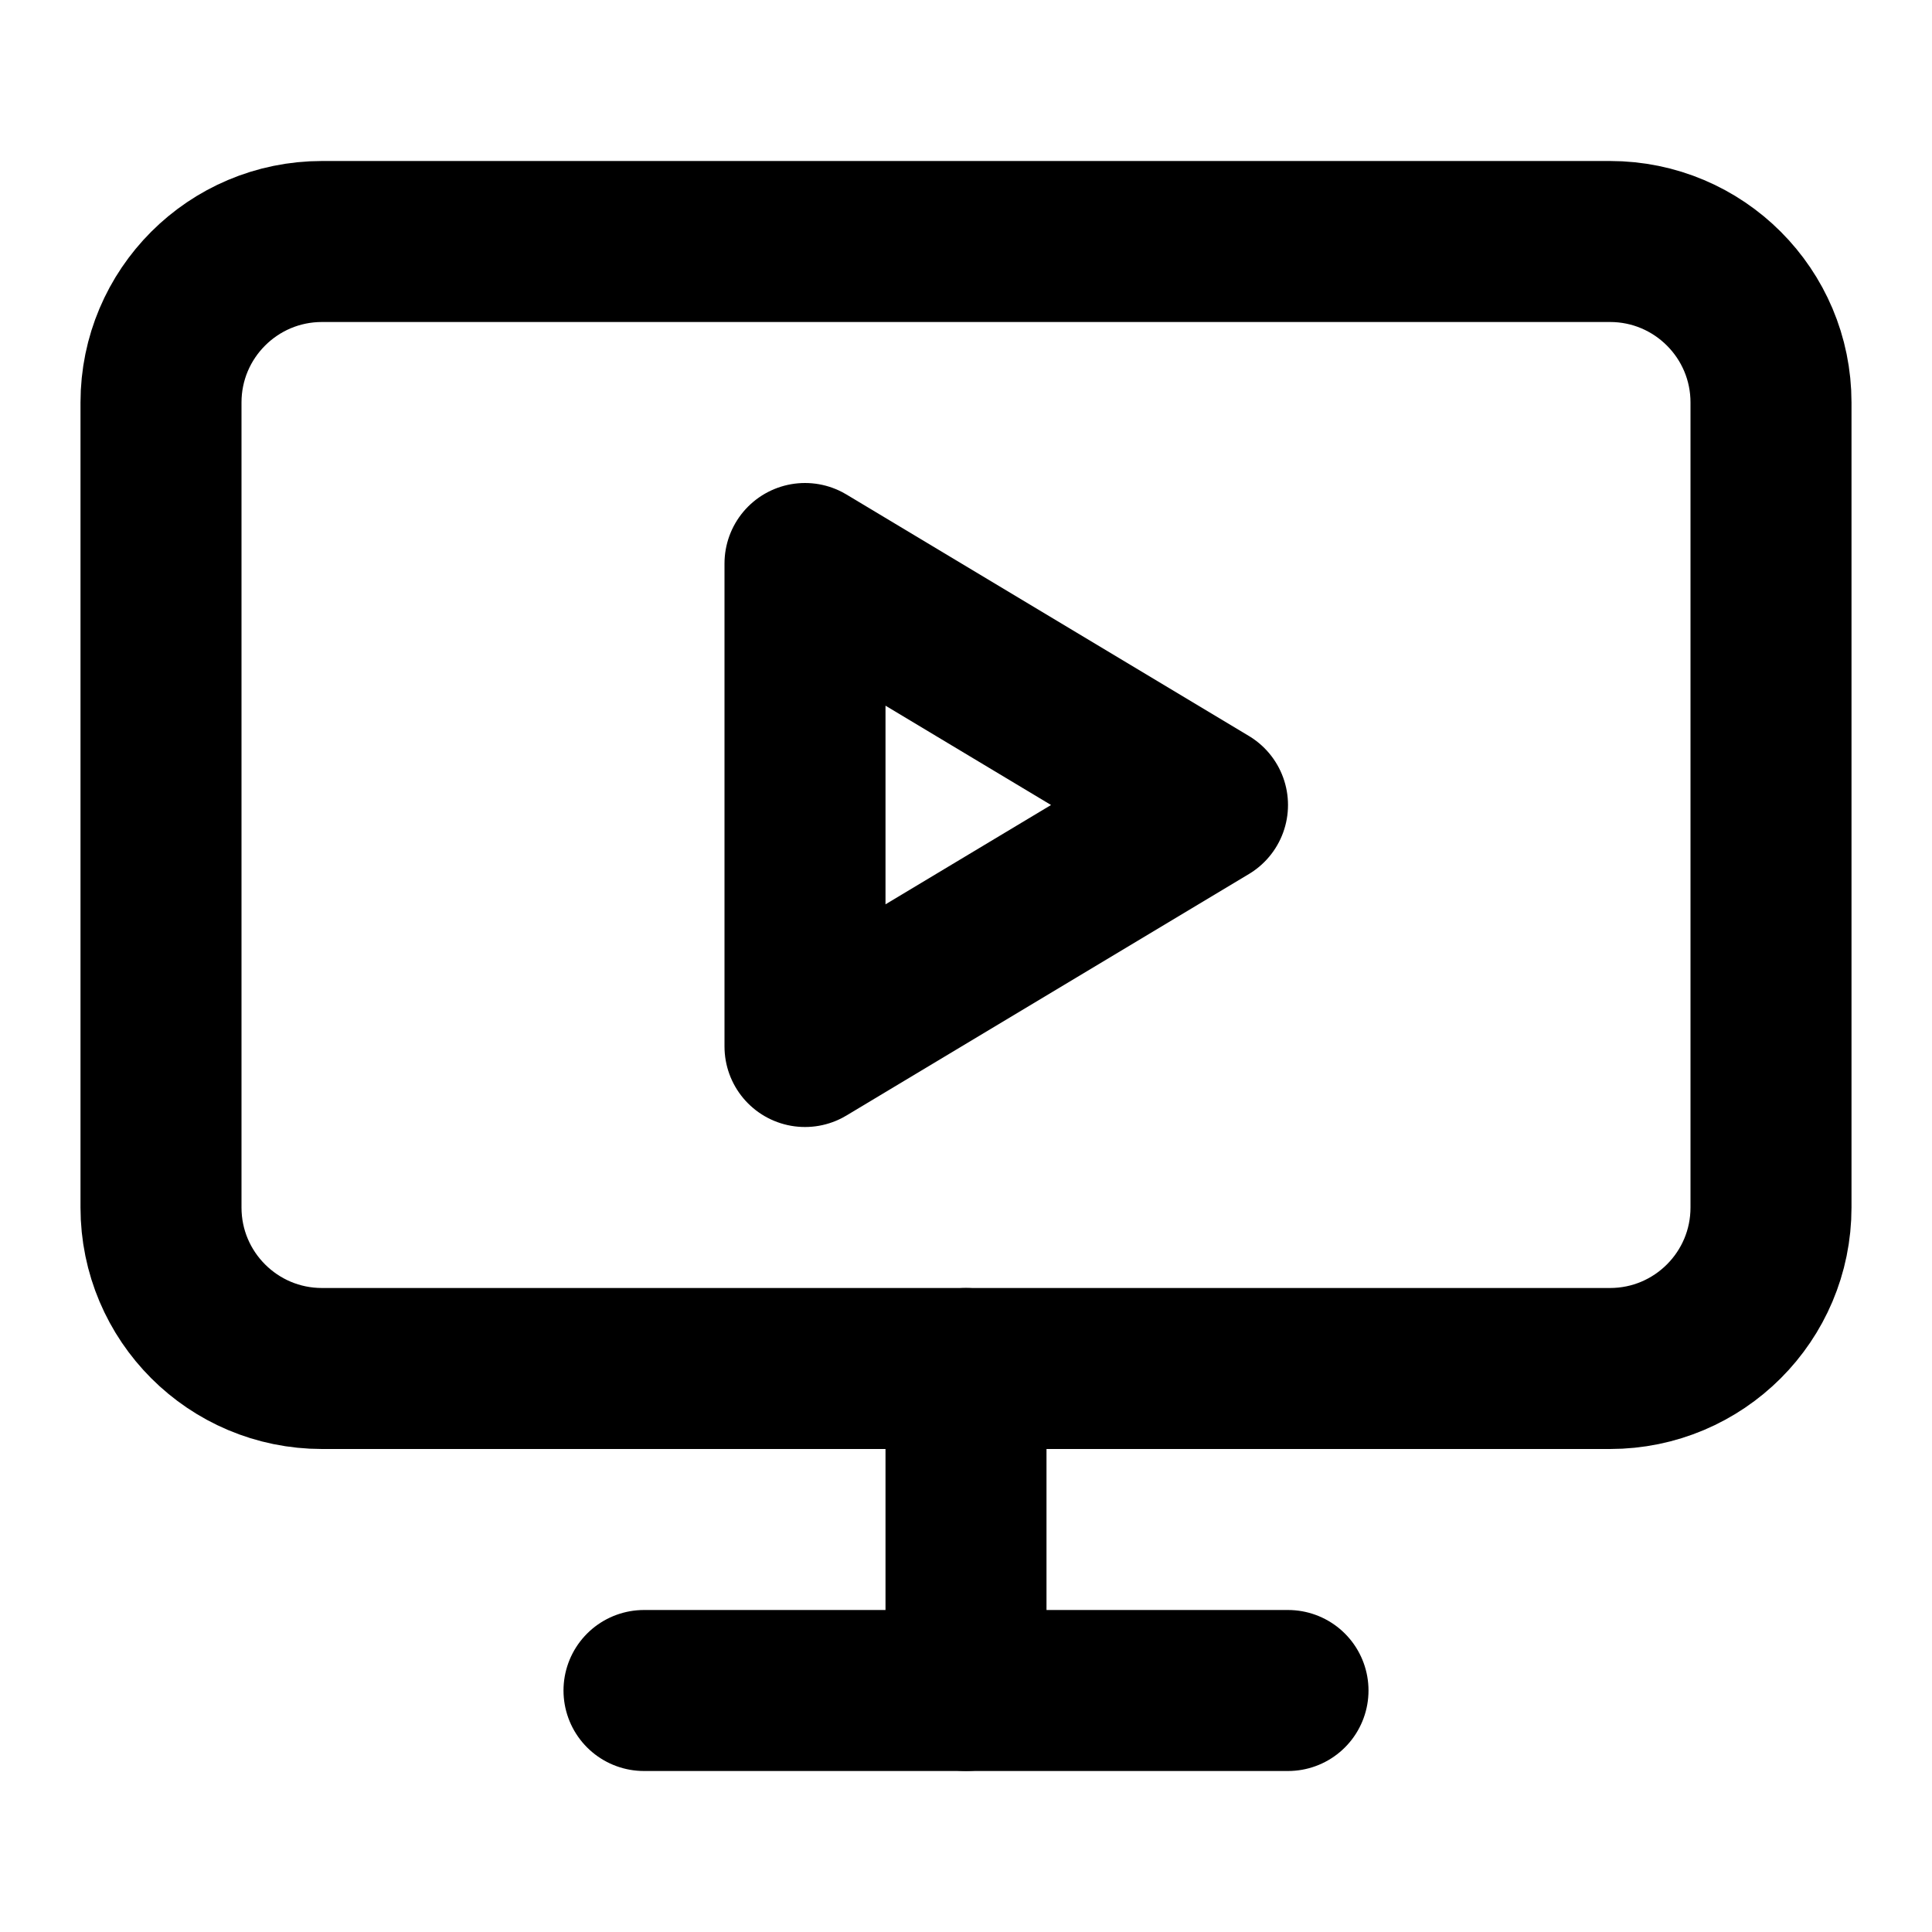
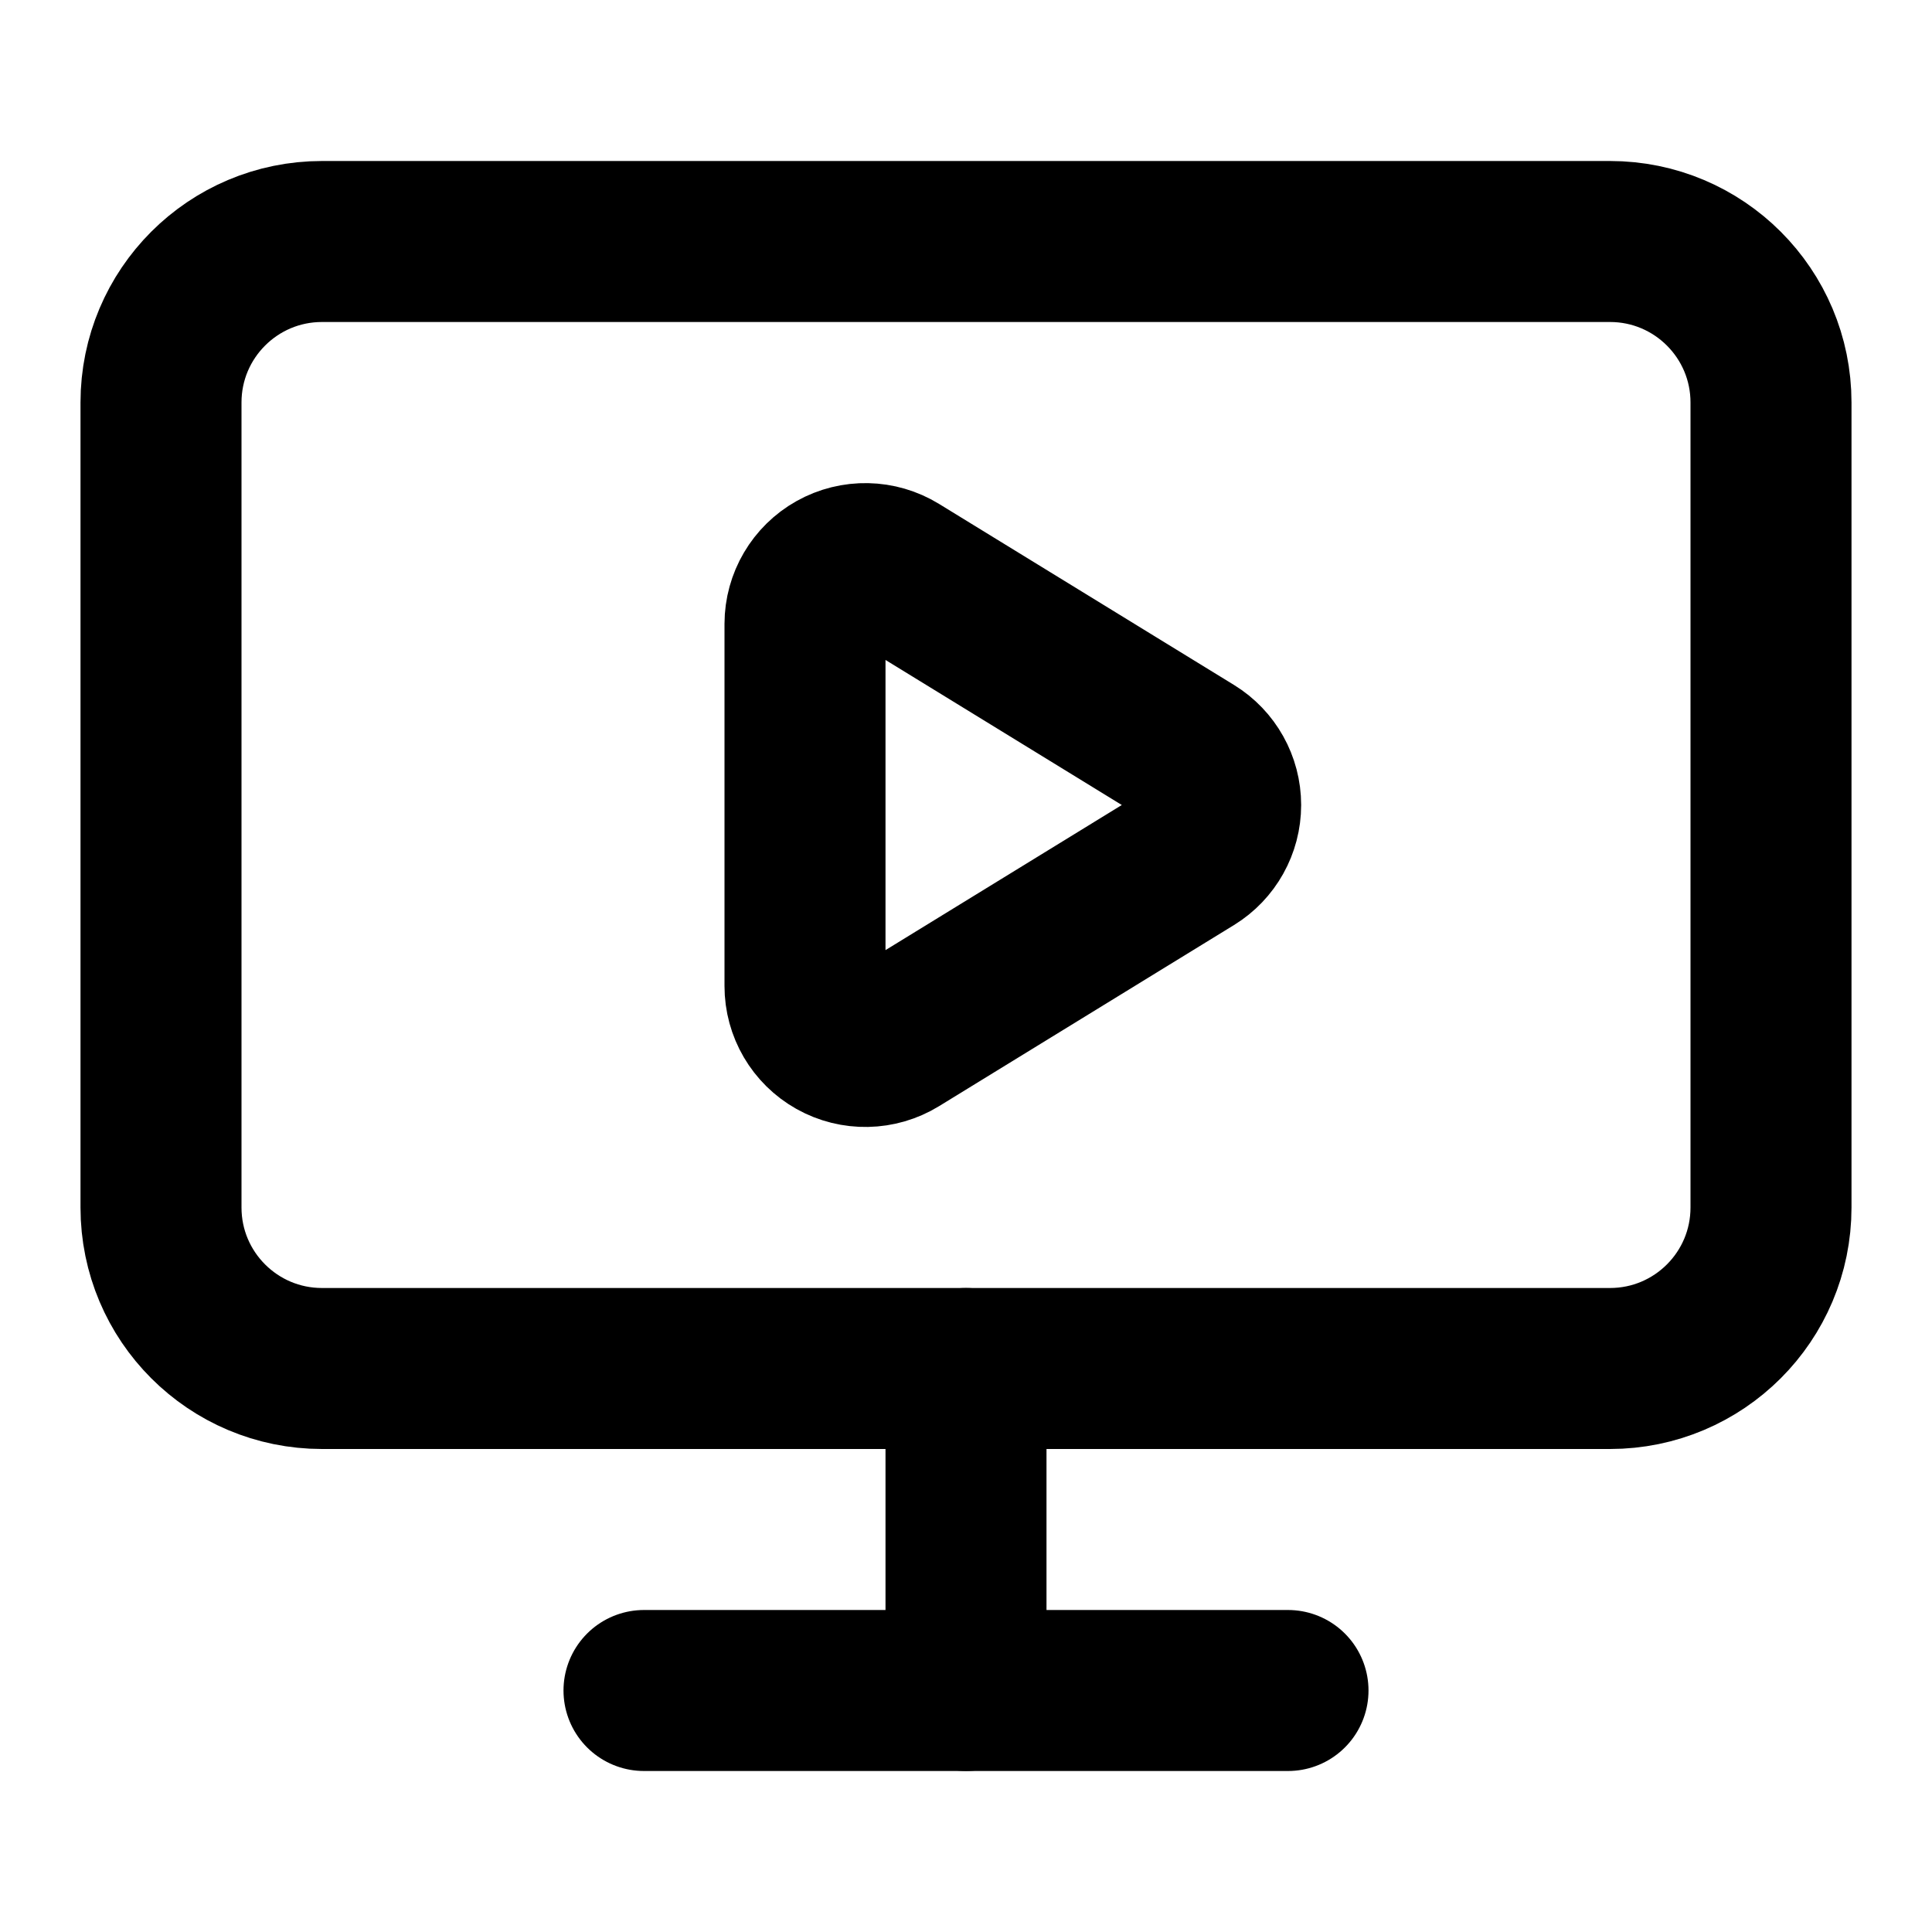
<svg xmlns="http://www.w3.org/2000/svg" viewBox="0 0 24 24" fill="none" stroke="currentColor" stroke-width="2" stroke-linecap="round" stroke-linejoin="round">
-   <path d="m10 7 5 3-5 3Z" />
-   <rect width="20" height="14" x="2" y="3" rx="2" />
+   <path d="M10 7.75a.75.75 0 0 1 1.142-.638l3.664 2.249a.75.75 0 0 1 0 1.278l-3.664 2.25a.75.75 0 0 1-1.142-.64z" />
  <path d="M12 17v4" />
  <path d="M8 21h8" />
+   <rect x="2" y="3" width="20" height="14" rx="2" />
</svg>
